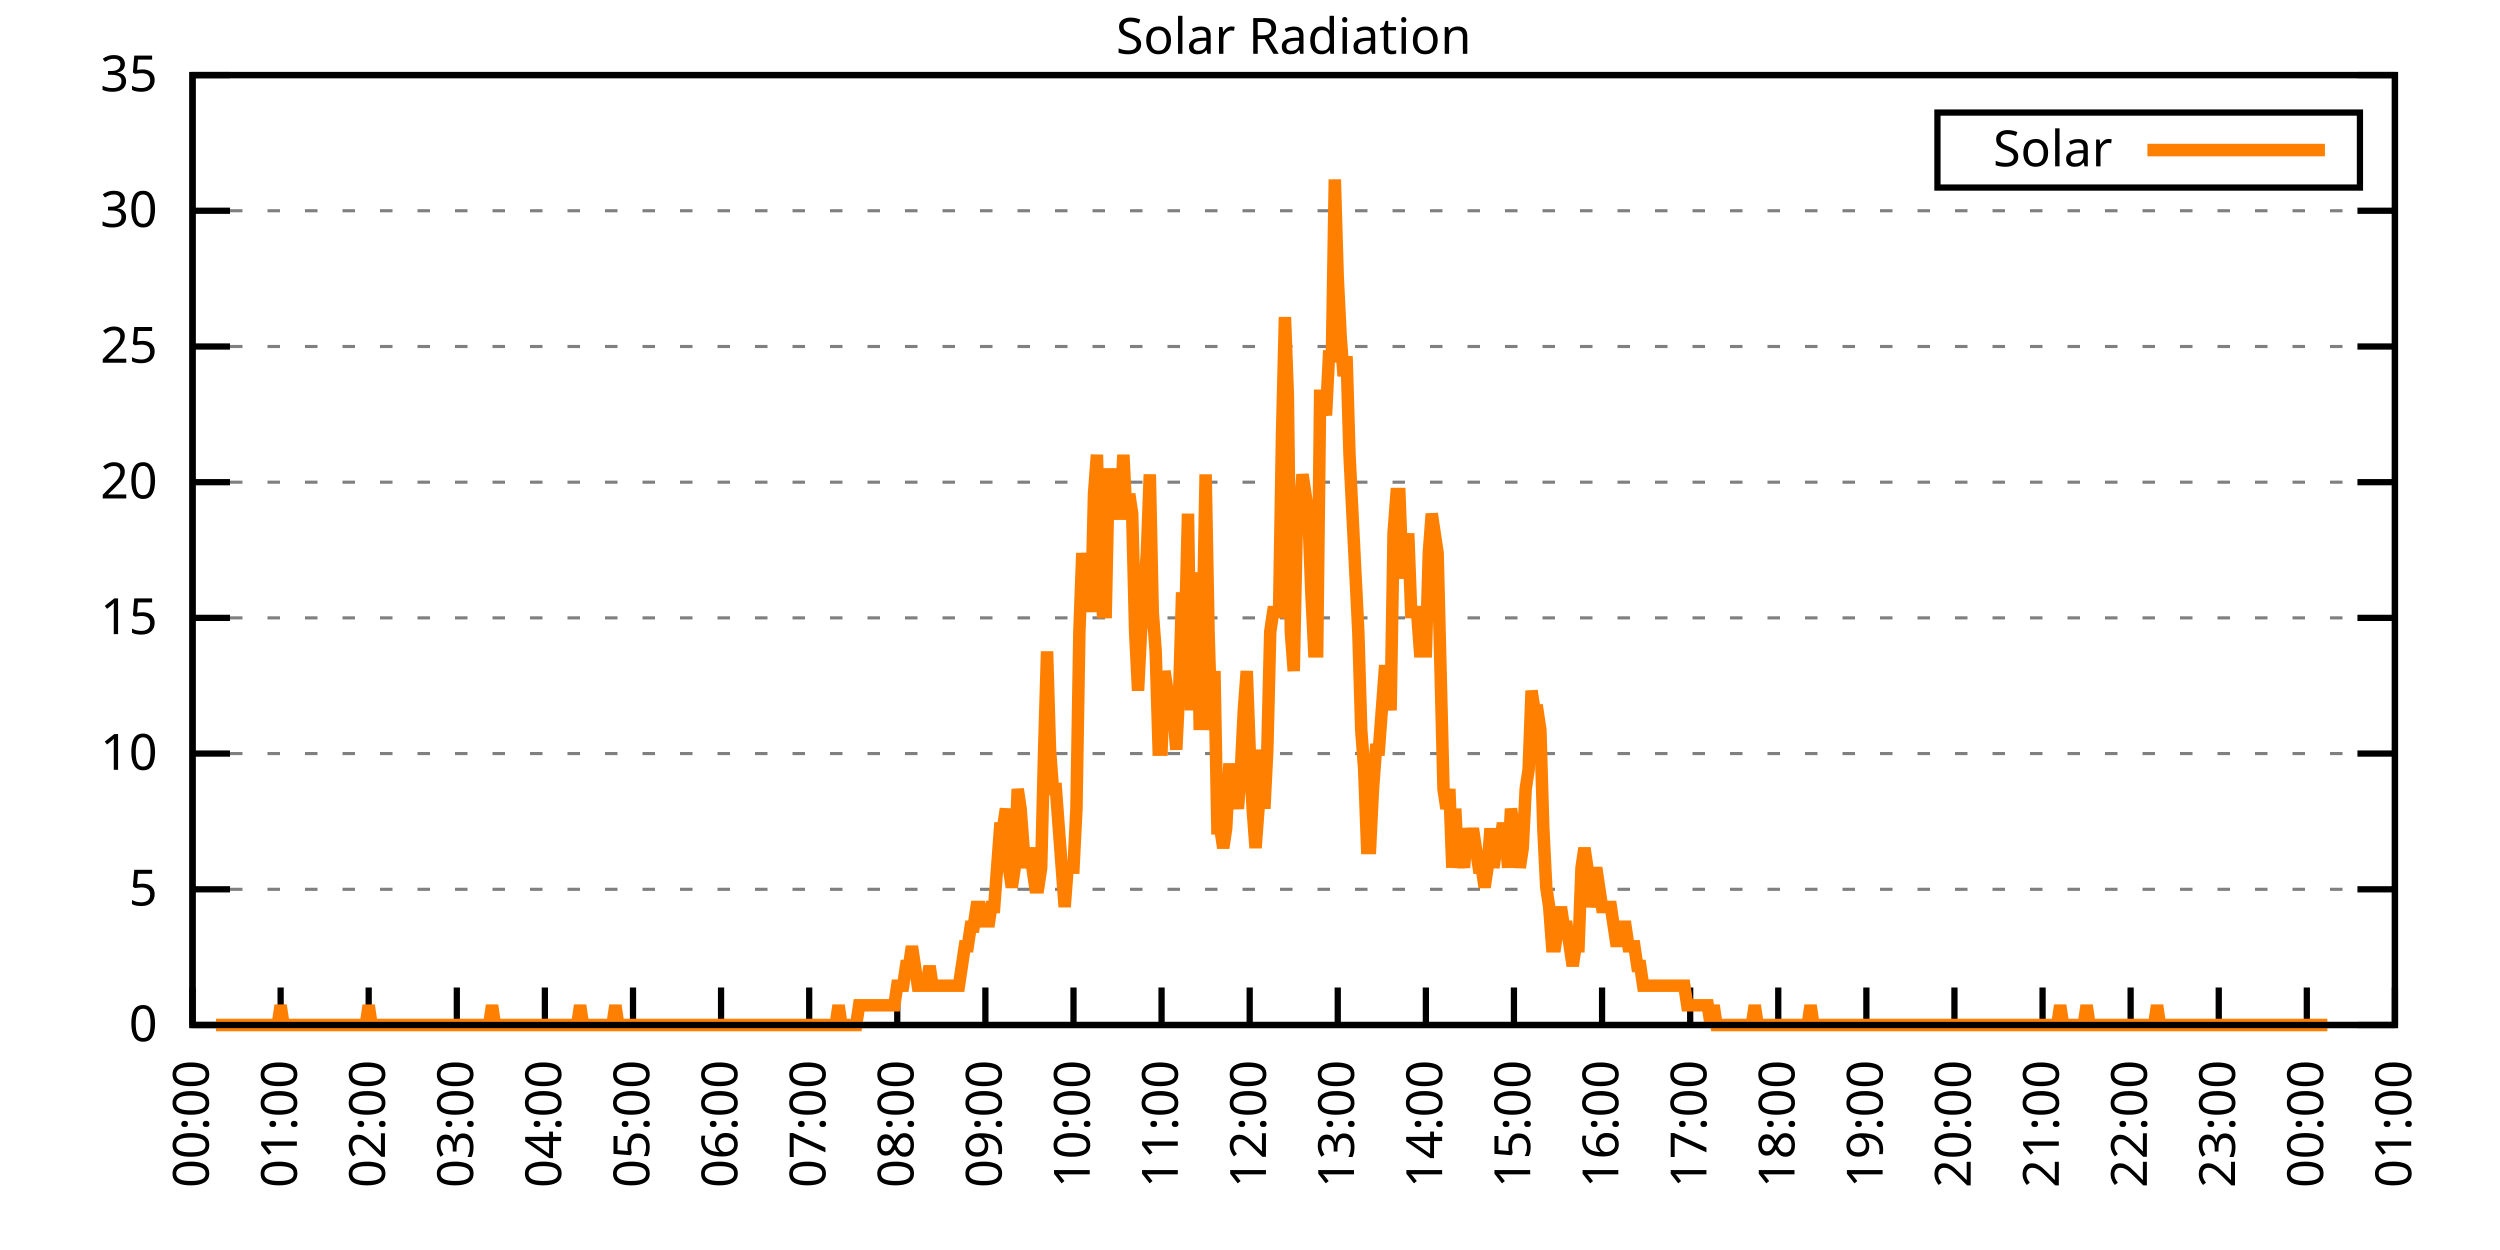
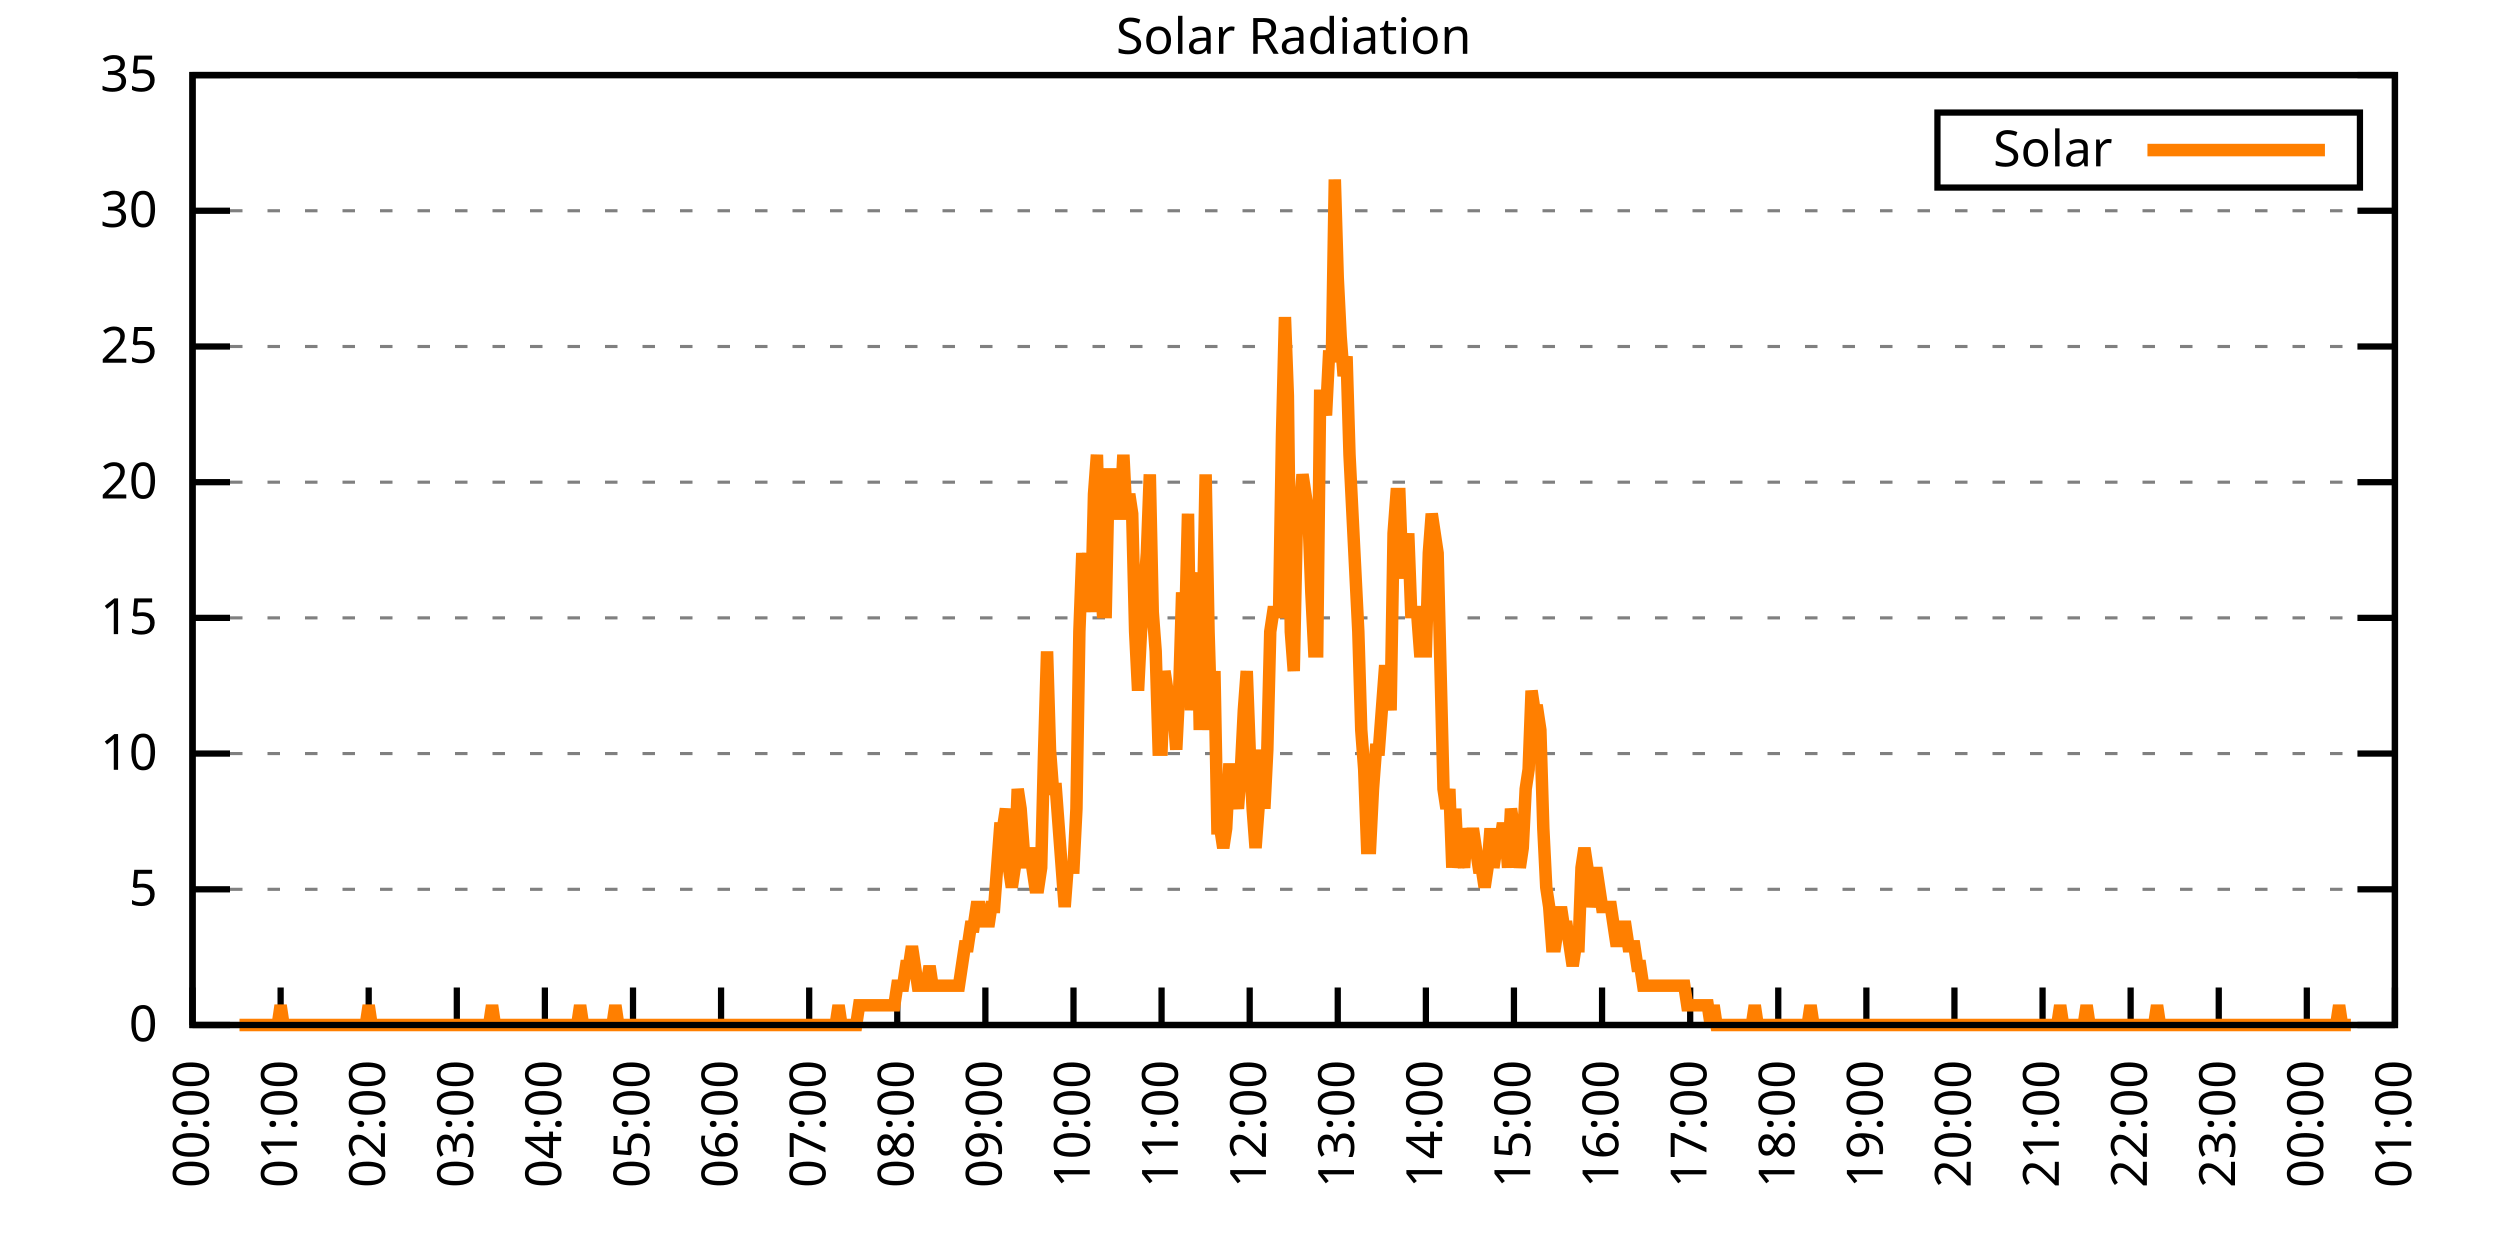
<svg xmlns="http://www.w3.org/2000/svg" xmlns:xlink="http://www.w3.org/1999/xlink" width="400" height="200" viewBox="0 0 400 200">
  <g id="gnuplot_canvas">
    <rect x="0" y="0" width="400" height="200" fill="none" />
    <defs>
      <circle id="gpDot" r="0.5" stroke-width="0.5" stroke="currentColor" />
      <path id="gpPt0" stroke-width="0.333" stroke="currentColor" d="M-1,0 h2 M0,-1 v2" />
      <path id="gpPt1" stroke-width="0.333" stroke="currentColor" d="M-1,-1 L1,1 M1,-1 L-1,1" />
      <path id="gpPt2" stroke-width="0.333" stroke="currentColor" d="M-1,0 L1,0 M0,-1 L0,1 M-1,-1 L1,1 M-1,1 L1,-1" />
      <rect id="gpPt3" stroke-width="0.333" stroke="currentColor" x="-1" y="-1" width="2" height="2" />
      <rect id="gpPt4" stroke-width="0.333" stroke="currentColor" fill="currentColor" x="-1" y="-1" width="2" height="2" />
      <circle id="gpPt5" stroke-width="0.333" stroke="currentColor" cx="0" cy="0" r="1" />
      <use xlink:href="#gpPt5" id="gpPt6" fill="currentColor" stroke="none" />
      <path id="gpPt7" stroke-width="0.333" stroke="currentColor" d="M0,-1.33 L-1.33,0.67 L1.33,0.67 z" />
      <use xlink:href="#gpPt7" id="gpPt8" fill="currentColor" stroke="none" />
      <use xlink:href="#gpPt7" id="gpPt9" stroke="currentColor" transform="rotate(180)" />
      <use xlink:href="#gpPt9" id="gpPt10" fill="currentColor" stroke="none" />
      <use xlink:href="#gpPt3" id="gpPt11" stroke="currentColor" transform="rotate(45)" />
      <use xlink:href="#gpPt11" id="gpPt12" fill="currentColor" stroke="none" />
      <path id="gpPt13" stroke-width="0.333" stroke="currentColor" d="M0,1.330 L1.265,0.411 L0.782,-1.067 L-0.782,-1.076 L-1.265,0.411 z" />
      <use xlink:href="#gpPt13" id="gpPt14" fill="currentColor" stroke="none" />
      <filter id="textbox" filterUnits="objectBoundingBox" x="0" y="0" height="1" width="1">
        <feFlood flood-color="white" flood-opacity="1" result="bgnd" />
        <feComposite in="SourceGraphic" in2="bgnd" operator="atop" />
      </filter>
      <filter id="greybox" filterUnits="objectBoundingBox" x="0" y="0" height="1" width="1">
        <feFlood flood-color="lightgrey" flood-opacity="1" result="grey" />
        <feComposite in="SourceGraphic" in2="grey" operator="atop" />
      </filter>
    </defs>
    <g fill="none" color="white" stroke="currentColor" stroke-width="1.00" stroke-linecap="butt" stroke-linejoin="miter">
</g>
    <g fill="none" color="black" stroke="currentColor" stroke-width="1.00" stroke-linecap="butt" stroke-linejoin="miter">
      <g stroke="none" shape-rendering="crispEdges">
        <polygon fill="rgb(255, 255, 255)" points="30.80,164.00 383.18,164.00 383.18,12.02 30.80,12.02 " />
      </g>
    </g>
    <g fill="none" color="black" stroke="currentColor" stroke-width="1.00" stroke-linecap="butt" stroke-linejoin="miter">
</g>
    <g fill="none" color="black" stroke="black" stroke-width="0.50" stroke-linecap="butt" stroke-linejoin="miter">
</g>
    <g fill="none" color="gray" stroke="currentColor" stroke-width="0.50" stroke-linecap="butt" stroke-linejoin="miter">
      <path stroke="gray" stroke-dasharray="2,4" class="gridline" d="M30.80,164.00 L383.19,164.00  " />
    </g>
    <g fill="none" color="gray" stroke="gray" stroke-width="1.00" stroke-linecap="butt" stroke-linejoin="miter">
</g>
    <g fill="none" color="black" stroke="currentColor" stroke-width="1.00" stroke-linecap="butt" stroke-linejoin="miter">
      <path stroke="black" d="M30.80,164.00 L36.80,164.00 M383.19,164.00 L377.19,164.00  " />
      <g transform="translate(25.20,166.60)" stroke="none" fill="black" font-family="Sans" font-size="8.00" text-anchor="end">
        <text>
          <tspan font-family="Sans"> 0</tspan>
        </text>
      </g>
    </g>
    <g fill="none" color="black" stroke="currentColor" stroke-width="1.00" stroke-linecap="butt" stroke-linejoin="miter">
</g>
    <g fill="none" color="black" stroke="black" stroke-width="0.50" stroke-linecap="butt" stroke-linejoin="miter">
</g>
    <g fill="none" color="gray" stroke="currentColor" stroke-width="0.50" stroke-linecap="butt" stroke-linejoin="miter">
      <path stroke="gray" stroke-dasharray="2,4" class="gridline" d="M30.80,142.29 L383.19,142.29  " />
    </g>
    <g fill="none" color="gray" stroke="gray" stroke-width="1.00" stroke-linecap="butt" stroke-linejoin="miter">
</g>
    <g fill="none" color="black" stroke="currentColor" stroke-width="1.00" stroke-linecap="butt" stroke-linejoin="miter">
      <path stroke="black" d="M30.80,142.29 L36.80,142.29 M383.19,142.29 L377.19,142.29  " />
      <g transform="translate(25.20,144.89)" stroke="none" fill="black" font-family="Sans" font-size="8.00" text-anchor="end">
        <text>
          <tspan font-family="Sans"> 5</tspan>
        </text>
      </g>
    </g>
    <g fill="none" color="black" stroke="currentColor" stroke-width="1.00" stroke-linecap="butt" stroke-linejoin="miter">
</g>
    <g fill="none" color="black" stroke="black" stroke-width="0.50" stroke-linecap="butt" stroke-linejoin="miter">
</g>
    <g fill="none" color="gray" stroke="currentColor" stroke-width="0.50" stroke-linecap="butt" stroke-linejoin="miter">
      <path stroke="gray" stroke-dasharray="2,4" class="gridline" d="M30.80,120.57 L383.19,120.57  " />
    </g>
    <g fill="none" color="gray" stroke="gray" stroke-width="1.00" stroke-linecap="butt" stroke-linejoin="miter">
</g>
    <g fill="none" color="black" stroke="currentColor" stroke-width="1.00" stroke-linecap="butt" stroke-linejoin="miter">
      <path stroke="black" d="M30.80,120.57 L36.80,120.57 M383.19,120.57 L377.19,120.57  " />
      <g transform="translate(25.20,123.17)" stroke="none" fill="black" font-family="Sans" font-size="8.00" text-anchor="end">
        <text>
          <tspan font-family="Sans"> 10</tspan>
        </text>
      </g>
    </g>
    <g fill="none" color="black" stroke="currentColor" stroke-width="1.00" stroke-linecap="butt" stroke-linejoin="miter">
</g>
    <g fill="none" color="black" stroke="black" stroke-width="0.50" stroke-linecap="butt" stroke-linejoin="miter">
</g>
    <g fill="none" color="gray" stroke="currentColor" stroke-width="0.50" stroke-linecap="butt" stroke-linejoin="miter">
      <path stroke="gray" stroke-dasharray="2,4" class="gridline" d="M30.80,98.86 L383.19,98.86  " />
    </g>
    <g fill="none" color="gray" stroke="gray" stroke-width="1.00" stroke-linecap="butt" stroke-linejoin="miter">
</g>
    <g fill="none" color="black" stroke="currentColor" stroke-width="1.00" stroke-linecap="butt" stroke-linejoin="miter">
      <path stroke="black" d="M30.80,98.86 L36.80,98.86 M383.19,98.86 L377.19,98.86  " />
      <g transform="translate(25.20,101.46)" stroke="none" fill="black" font-family="Sans" font-size="8.00" text-anchor="end">
        <text>
          <tspan font-family="Sans"> 15</tspan>
        </text>
      </g>
    </g>
    <g fill="none" color="black" stroke="currentColor" stroke-width="1.00" stroke-linecap="butt" stroke-linejoin="miter">
</g>
    <g fill="none" color="black" stroke="black" stroke-width="0.50" stroke-linecap="butt" stroke-linejoin="miter">
</g>
    <g fill="none" color="gray" stroke="currentColor" stroke-width="0.50" stroke-linecap="butt" stroke-linejoin="miter">
      <path stroke="gray" stroke-dasharray="2,4" class="gridline" d="M30.80,77.15 L383.19,77.15  " />
    </g>
    <g fill="none" color="gray" stroke="gray" stroke-width="1.00" stroke-linecap="butt" stroke-linejoin="miter">
</g>
    <g fill="none" color="black" stroke="currentColor" stroke-width="1.00" stroke-linecap="butt" stroke-linejoin="miter">
      <path stroke="black" d="M30.80,77.15 L36.80,77.15 M383.19,77.15 L377.19,77.15  " />
      <g transform="translate(25.20,79.75)" stroke="none" fill="black" font-family="Sans" font-size="8.00" text-anchor="end">
        <text>
          <tspan font-family="Sans"> 20</tspan>
        </text>
      </g>
    </g>
    <g fill="none" color="black" stroke="currentColor" stroke-width="1.00" stroke-linecap="butt" stroke-linejoin="miter">
</g>
    <g fill="none" color="black" stroke="black" stroke-width="0.50" stroke-linecap="butt" stroke-linejoin="miter">
</g>
    <g fill="none" color="gray" stroke="currentColor" stroke-width="0.50" stroke-linecap="butt" stroke-linejoin="miter">
      <path stroke="gray" stroke-dasharray="2,4" class="gridline" d="M30.80,55.44 L383.19,55.44  " />
    </g>
    <g fill="none" color="gray" stroke="gray" stroke-width="1.00" stroke-linecap="butt" stroke-linejoin="miter">
</g>
    <g fill="none" color="black" stroke="currentColor" stroke-width="1.00" stroke-linecap="butt" stroke-linejoin="miter">
      <path stroke="black" d="M30.80,55.44 L36.80,55.44 M383.19,55.44 L377.19,55.44  " />
      <g transform="translate(25.20,58.04)" stroke="none" fill="black" font-family="Sans" font-size="8.00" text-anchor="end">
        <text>
          <tspan font-family="Sans"> 25</tspan>
        </text>
      </g>
    </g>
    <g fill="none" color="black" stroke="currentColor" stroke-width="1.00" stroke-linecap="butt" stroke-linejoin="miter">
</g>
    <g fill="none" color="black" stroke="black" stroke-width="0.50" stroke-linecap="butt" stroke-linejoin="miter">
</g>
    <g fill="none" color="gray" stroke="currentColor" stroke-width="0.50" stroke-linecap="butt" stroke-linejoin="miter">
      <path stroke="gray" stroke-dasharray="2,4" class="gridline" d="M30.80,33.72 L383.19,33.72  " />
    </g>
    <g fill="none" color="gray" stroke="gray" stroke-width="1.00" stroke-linecap="butt" stroke-linejoin="miter">
</g>
    <g fill="none" color="black" stroke="currentColor" stroke-width="1.00" stroke-linecap="butt" stroke-linejoin="miter">
      <path stroke="black" d="M30.80,33.72 L36.80,33.72 M383.19,33.72 L377.19,33.72  " />
      <g transform="translate(25.20,36.32)" stroke="none" fill="black" font-family="Sans" font-size="8.00" text-anchor="end">
        <text>
          <tspan font-family="Sans"> 30</tspan>
        </text>
      </g>
    </g>
    <g fill="none" color="black" stroke="currentColor" stroke-width="1.00" stroke-linecap="butt" stroke-linejoin="miter">
</g>
    <g fill="none" color="black" stroke="black" stroke-width="0.50" stroke-linecap="butt" stroke-linejoin="miter">
</g>
    <g fill="none" color="gray" stroke="currentColor" stroke-width="0.50" stroke-linecap="butt" stroke-linejoin="miter">
      <path stroke="gray" stroke-dasharray="2,4" class="gridline" d="M30.80,12.01 L383.19,12.01  " />
    </g>
    <g fill="none" color="gray" stroke="gray" stroke-width="1.00" stroke-linecap="butt" stroke-linejoin="miter">
</g>
    <g fill="none" color="black" stroke="currentColor" stroke-width="1.00" stroke-linecap="butt" stroke-linejoin="miter">
      <path stroke="black" d="M30.80,12.01 L36.80,12.01 M383.19,12.01 L377.19,12.01  " />
      <g transform="translate(25.20,14.61)" stroke="none" fill="black" font-family="Sans" font-size="8.00" text-anchor="end">
        <text>
          <tspan font-family="Sans"> 35</tspan>
        </text>
      </g>
    </g>
    <g fill="none" color="black" stroke="currentColor" stroke-width="1.00" stroke-linecap="butt" stroke-linejoin="miter">
      <path stroke="black" d="M30.80,164.00 L30.80,158.00  " />
      <g transform="translate(33.40,169.60) rotate(270.00)" stroke="none" fill="black" font-family="Sans" font-size="8.00" text-anchor="end">
        <text>
          <tspan font-family="Sans">00:00</tspan>
        </text>
      </g>
    </g>
    <g fill="none" color="black" stroke="currentColor" stroke-width="1.00" stroke-linecap="butt" stroke-linejoin="miter">
      <path stroke="black" d="M44.90,164.00 L44.90,158.00  " />
      <g transform="translate(47.50,169.60) rotate(270.00)" stroke="none" fill="black" font-family="Sans" font-size="8.00" text-anchor="end">
        <text>
          <tspan font-family="Sans">01:00</tspan>
        </text>
      </g>
    </g>
    <g fill="none" color="black" stroke="currentColor" stroke-width="1.00" stroke-linecap="butt" stroke-linejoin="miter">
      <path stroke="black" d="M58.99,164.00 L58.99,158.00  " />
      <g transform="translate(61.59,169.60) rotate(270.00)" stroke="none" fill="black" font-family="Sans" font-size="8.00" text-anchor="end">
        <text>
          <tspan font-family="Sans">02:00</tspan>
        </text>
      </g>
    </g>
    <g fill="none" color="black" stroke="currentColor" stroke-width="1.00" stroke-linecap="butt" stroke-linejoin="miter">
      <path stroke="black" d="M73.09,164.00 L73.09,158.00  " />
      <g transform="translate(75.69,169.60) rotate(270.00)" stroke="none" fill="black" font-family="Sans" font-size="8.00" text-anchor="end">
        <text>
          <tspan font-family="Sans">03:00</tspan>
        </text>
      </g>
    </g>
    <g fill="none" color="black" stroke="currentColor" stroke-width="1.00" stroke-linecap="butt" stroke-linejoin="miter">
      <path stroke="black" d="M87.18,164.00 L87.18,158.00  " />
      <g transform="translate(89.78,169.60) rotate(270.00)" stroke="none" fill="black" font-family="Sans" font-size="8.00" text-anchor="end">
        <text>
          <tspan font-family="Sans">04:00</tspan>
        </text>
      </g>
    </g>
    <g fill="none" color="black" stroke="currentColor" stroke-width="1.00" stroke-linecap="butt" stroke-linejoin="miter">
      <path stroke="black" d="M101.28,164.00 L101.28,158.00  " />
      <g transform="translate(103.88,169.60) rotate(270.00)" stroke="none" fill="black" font-family="Sans" font-size="8.00" text-anchor="end">
        <text>
          <tspan font-family="Sans">05:00</tspan>
        </text>
      </g>
    </g>
    <g fill="none" color="black" stroke="currentColor" stroke-width="1.00" stroke-linecap="butt" stroke-linejoin="miter">
      <path stroke="black" d="M115.37,164.00 L115.37,158.00  " />
      <g transform="translate(117.97,169.60) rotate(270.00)" stroke="none" fill="black" font-family="Sans" font-size="8.00" text-anchor="end">
        <text>
          <tspan font-family="Sans">06:00</tspan>
        </text>
      </g>
    </g>
    <g fill="none" color="black" stroke="currentColor" stroke-width="1.00" stroke-linecap="butt" stroke-linejoin="miter">
      <path stroke="black" d="M129.47,164.00 L129.47,158.00  " />
      <g transform="translate(132.07,169.60) rotate(270.00)" stroke="none" fill="black" font-family="Sans" font-size="8.00" text-anchor="end">
        <text>
          <tspan font-family="Sans">07:00</tspan>
        </text>
      </g>
    </g>
    <g fill="none" color="black" stroke="currentColor" stroke-width="1.00" stroke-linecap="butt" stroke-linejoin="miter">
      <path stroke="black" d="M143.56,164.00 L143.56,158.00  " />
      <g transform="translate(146.16,169.60) rotate(270.00)" stroke="none" fill="black" font-family="Sans" font-size="8.00" text-anchor="end">
        <text>
          <tspan font-family="Sans">08:00</tspan>
        </text>
      </g>
    </g>
    <g fill="none" color="black" stroke="currentColor" stroke-width="1.00" stroke-linecap="butt" stroke-linejoin="miter">
      <path stroke="black" d="M157.66,164.00 L157.66,158.00  " />
      <g transform="translate(160.26,169.60) rotate(270.00)" stroke="none" fill="black" font-family="Sans" font-size="8.00" text-anchor="end">
        <text>
          <tspan font-family="Sans">09:00</tspan>
        </text>
      </g>
    </g>
    <g fill="none" color="black" stroke="currentColor" stroke-width="1.00" stroke-linecap="butt" stroke-linejoin="miter">
      <path stroke="black" d="M171.76,164.00 L171.76,158.00  " />
      <g transform="translate(174.36,169.60) rotate(270.00)" stroke="none" fill="black" font-family="Sans" font-size="8.00" text-anchor="end">
        <text>
          <tspan font-family="Sans">10:00</tspan>
        </text>
      </g>
    </g>
    <g fill="none" color="black" stroke="currentColor" stroke-width="1.00" stroke-linecap="butt" stroke-linejoin="miter">
      <path stroke="black" d="M185.85,164.00 L185.85,158.00  " />
      <g transform="translate(188.45,169.60) rotate(270.00)" stroke="none" fill="black" font-family="Sans" font-size="8.00" text-anchor="end">
        <text>
          <tspan font-family="Sans">11:00</tspan>
        </text>
      </g>
    </g>
    <g fill="none" color="black" stroke="currentColor" stroke-width="1.00" stroke-linecap="butt" stroke-linejoin="miter">
      <path stroke="black" d="M199.95,164.00 L199.95,158.00  " />
      <g transform="translate(202.55,169.60) rotate(270.00)" stroke="none" fill="black" font-family="Sans" font-size="8.00" text-anchor="end">
        <text>
          <tspan font-family="Sans">12:00</tspan>
        </text>
      </g>
    </g>
    <g fill="none" color="black" stroke="currentColor" stroke-width="1.00" stroke-linecap="butt" stroke-linejoin="miter">
      <path stroke="black" d="M214.04,164.00 L214.04,158.00  " />
      <g transform="translate(216.64,169.60) rotate(270.00)" stroke="none" fill="black" font-family="Sans" font-size="8.00" text-anchor="end">
        <text>
          <tspan font-family="Sans">13:00</tspan>
        </text>
      </g>
    </g>
    <g fill="none" color="black" stroke="currentColor" stroke-width="1.00" stroke-linecap="butt" stroke-linejoin="miter">
      <path stroke="black" d="M228.14,164.00 L228.14,158.00  " />
      <g transform="translate(230.74,169.60) rotate(270.00)" stroke="none" fill="black" font-family="Sans" font-size="8.00" text-anchor="end">
        <text>
          <tspan font-family="Sans">14:00</tspan>
        </text>
      </g>
    </g>
    <g fill="none" color="black" stroke="currentColor" stroke-width="1.00" stroke-linecap="butt" stroke-linejoin="miter">
      <path stroke="black" d="M242.23,164.00 L242.23,158.00  " />
      <g transform="translate(244.83,169.60) rotate(270.00)" stroke="none" fill="black" font-family="Sans" font-size="8.00" text-anchor="end">
        <text>
          <tspan font-family="Sans">15:00</tspan>
        </text>
      </g>
    </g>
    <g fill="none" color="black" stroke="currentColor" stroke-width="1.00" stroke-linecap="butt" stroke-linejoin="miter">
      <path stroke="black" d="M256.33,164.00 L256.33,158.00  " />
      <g transform="translate(258.93,169.60) rotate(270.00)" stroke="none" fill="black" font-family="Sans" font-size="8.00" text-anchor="end">
        <text>
          <tspan font-family="Sans">16:00</tspan>
        </text>
      </g>
    </g>
    <g fill="none" color="black" stroke="currentColor" stroke-width="1.00" stroke-linecap="butt" stroke-linejoin="miter">
      <path stroke="black" d="M270.43,164.00 L270.43,158.00  " />
      <g transform="translate(273.03,169.60) rotate(270.00)" stroke="none" fill="black" font-family="Sans" font-size="8.00" text-anchor="end">
        <text>
          <tspan font-family="Sans">17:00</tspan>
        </text>
      </g>
    </g>
    <g fill="none" color="black" stroke="currentColor" stroke-width="1.00" stroke-linecap="butt" stroke-linejoin="miter">
      <path stroke="black" d="M284.52,164.00 L284.52,158.00  " />
      <g transform="translate(287.12,169.60) rotate(270.00)" stroke="none" fill="black" font-family="Sans" font-size="8.00" text-anchor="end">
        <text>
          <tspan font-family="Sans">18:00</tspan>
        </text>
      </g>
    </g>
    <g fill="none" color="black" stroke="currentColor" stroke-width="1.00" stroke-linecap="butt" stroke-linejoin="miter">
      <path stroke="black" d="M298.62,164.00 L298.62,158.00  " />
      <g transform="translate(301.22,169.60) rotate(270.00)" stroke="none" fill="black" font-family="Sans" font-size="8.00" text-anchor="end">
        <text>
          <tspan font-family="Sans">19:00</tspan>
        </text>
      </g>
    </g>
    <g fill="none" color="black" stroke="currentColor" stroke-width="1.00" stroke-linecap="butt" stroke-linejoin="miter">
      <path stroke="black" d="M312.71,164.00 L312.71,158.00  " />
      <g transform="translate(315.31,169.60) rotate(270.00)" stroke="none" fill="black" font-family="Sans" font-size="8.00" text-anchor="end">
        <text>
          <tspan font-family="Sans">20:00</tspan>
        </text>
      </g>
    </g>
    <g fill="none" color="black" stroke="currentColor" stroke-width="1.00" stroke-linecap="butt" stroke-linejoin="miter">
      <path stroke="black" d="M326.81,164.00 L326.81,158.00  " />
      <g transform="translate(329.41,169.60) rotate(270.00)" stroke="none" fill="black" font-family="Sans" font-size="8.00" text-anchor="end">
        <text>
          <tspan font-family="Sans">21:00</tspan>
        </text>
      </g>
    </g>
    <g fill="none" color="black" stroke="currentColor" stroke-width="1.00" stroke-linecap="butt" stroke-linejoin="miter">
      <path stroke="black" d="M340.90,164.00 L340.90,158.00  " />
      <g transform="translate(343.50,169.60) rotate(270.00)" stroke="none" fill="black" font-family="Sans" font-size="8.00" text-anchor="end">
        <text>
          <tspan font-family="Sans">22:00</tspan>
        </text>
      </g>
    </g>
    <g fill="none" color="black" stroke="currentColor" stroke-width="1.00" stroke-linecap="butt" stroke-linejoin="miter">
      <path stroke="black" d="M355.00,164.00 L355.00,158.00  " />
      <g transform="translate(357.60,169.60) rotate(270.00)" stroke="none" fill="black" font-family="Sans" font-size="8.00" text-anchor="end">
        <text>
          <tspan font-family="Sans">23:00</tspan>
        </text>
      </g>
    </g>
    <g fill="none" color="black" stroke="currentColor" stroke-width="1.00" stroke-linecap="butt" stroke-linejoin="miter">
      <path stroke="black" d="M369.09,164.00 L369.09,158.00  " />
      <g transform="translate(371.69,169.60) rotate(270.00)" stroke="none" fill="black" font-family="Sans" font-size="8.00" text-anchor="end">
        <text>
          <tspan font-family="Sans">00:00</tspan>
        </text>
      </g>
    </g>
    <g fill="none" color="black" stroke="currentColor" stroke-width="1.00" stroke-linecap="butt" stroke-linejoin="miter">
      <path stroke="black" d="M383.19,164.00 L383.19,158.00  " />
      <g transform="translate(385.79,169.60) rotate(270.00)" stroke="none" fill="black" font-family="Sans" font-size="8.00" text-anchor="end">
        <text>
          <tspan font-family="Sans">01:00</tspan>
        </text>
      </g>
    </g>
    <g fill="none" color="black" stroke="currentColor" stroke-width="1.00" stroke-linecap="butt" stroke-linejoin="miter">
</g>
    <g fill="none" color="black" stroke="currentColor" stroke-width="1.00" stroke-linecap="butt" stroke-linejoin="miter">
      <path stroke="black" d="M30.80,12.01 L30.80,164.00 L383.19,164.00 L383.19,12.01 L30.80,12.01 Z  " />
    </g>
    <g fill="none" color="black" stroke="currentColor" stroke-width="1.00" stroke-linecap="butt" stroke-linejoin="miter">
</g>
    <g fill="none" color="black" stroke="currentColor" stroke-width="1.00" stroke-linecap="butt" stroke-linejoin="miter">
      <path stroke="black" d="M309.99,30.01 L309.99,18.01 L377.59,18.01 L377.59,30.01 L309.99,30.01 Z  " />
    </g>
    <g id="Solar_Radiation_plot_1">
      <g fill="none" color="white" stroke="black" stroke-width="2.00" stroke-linecap="butt" stroke-linejoin="miter">
</g>
      <g fill="none" color="black" stroke="currentColor" stroke-width="2.00" stroke-linecap="butt" stroke-linejoin="miter">
        <g transform="translate(337.99,26.61)" stroke="none" fill="black" font-family="Sans" font-size="8.00" text-anchor="end">
          <text>
            <tspan font-family="Sans">Solar</tspan>
          </text>
        </g>
      </g>
      <g fill="none" color="black" stroke="currentColor" stroke-width="2.00" stroke-linecap="butt" stroke-linejoin="miter">
-         <path stroke="rgb(255, 127,   0)" d="M343.59,24.01 L371.99,24.01 M34.56,164.00 L35.03,164.00 L35.50,164.00 L35.97,164.00 L36.44,164.00 L36.91,164.00   L37.38,164.00 L37.85,164.00 L38.32,164.00 L38.79,164.00 L39.26,164.00 L39.73,164.00 L40.20,164.00 L40.67,164.00   L41.14,164.00 L41.61,164.00 L42.08,164.00 L42.55,164.00 L43.02,164.00 L43.49,164.00 L43.96,164.00 L44.43,164.00   L44.90,160.85 L45.37,164.00 L45.84,164.00 L46.31,164.00 L46.78,164.00 L47.24,164.00 L47.71,164.00 L48.18,164.00   L48.65,164.00 L49.12,164.00 L49.59,164.00 L50.06,164.00 L50.53,164.00 L51.00,164.00 L51.47,164.00 L51.94,164.00   L52.41,164.00 L52.88,164.00 L53.35,164.00 L53.82,164.00 L54.29,164.00 L54.76,164.00 L55.23,164.00 L55.70,164.00   L56.17,164.00 L56.64,164.00 L57.11,164.00 L57.58,164.00 L58.05,164.00 L58.52,164.00 L58.99,160.85 L59.46,164.00   L59.93,164.00 L60.40,164.00 L60.87,164.00 L61.34,164.00 L61.81,164.00 L62.28,164.00 L62.75,164.00 L63.22,164.00   L63.69,164.00 L64.16,164.00 L64.63,164.00 L65.10,164.00 L65.57,164.00 L66.04,164.00 L66.51,164.00 L66.98,164.00   L67.45,164.00 L67.92,164.00 L68.39,164.00 L68.86,164.00 L69.33,164.00 L69.80,164.00 L70.27,164.00 L70.74,164.00   L71.21,164.00 L71.68,164.00 L72.15,164.00 L72.62,164.00 L73.09,164.00 L73.56,164.00 L74.03,164.00 L74.50,164.00   L74.97,164.00 L75.44,164.00 L75.91,164.00 L76.38,164.00 L76.85,164.00 L77.32,164.00 L77.79,164.00 L78.26,164.00   L78.73,160.85 L79.19,164.00 L79.66,164.00 L80.13,164.00 L80.60,164.00 L81.07,164.00 L81.54,164.00 L82.01,164.00   L82.48,164.00 L82.95,164.00 L83.42,164.00 L83.89,164.00 L84.36,164.00 L84.83,164.00 L85.30,164.00 L85.77,164.00   L86.24,164.00 L86.71,164.00 L87.18,164.00 L87.65,164.00 L88.12,164.00 L88.59,164.00 L89.06,164.00 L89.53,164.00   L90.00,164.00 L90.47,164.00 L90.94,164.00 L91.41,164.00 L91.88,164.00 L92.35,164.00 L92.82,160.85 L93.29,164.00   L93.76,164.00 L94.23,164.00 L94.70,164.00 L95.17,164.00 L95.64,164.00 L96.11,164.00 L96.58,164.00 L97.05,164.00   L97.52,164.00 L97.99,164.00 L98.46,160.85 L98.93,164.00 L99.40,164.00 L99.87,164.00 L100.34,164.00 L100.81,164.00   L101.28,164.00 L101.75,164.00 L102.22,164.00 L102.69,164.00 L103.16,164.00 L103.63,164.00 L104.10,164.00 L104.57,164.00   L105.04,164.00 L105.51,164.00 L105.98,164.00 L106.45,164.00 L106.92,164.00 L107.39,164.00 L107.86,164.00 L108.33,164.00   L108.80,164.00 L109.27,164.00 L109.74,164.00 L110.21,164.00 L110.68,164.00 L111.14,164.00 L111.61,164.00 L112.08,164.00   L112.55,164.00 L113.02,164.00 L113.49,164.00 L113.96,164.00 L114.43,164.00 L114.90,164.00 L115.37,164.00 L115.84,164.00   L116.31,164.00 L116.78,164.00 L117.25,164.00 L117.72,164.00 L118.19,164.00 L118.66,164.00 L119.13,164.00 L119.60,164.00   L120.07,164.00 L120.54,164.00 L121.01,164.00 L121.48,164.00 L121.95,164.00 L122.42,164.00 L122.89,164.00 L123.36,164.00   L123.83,164.00 L124.30,164.00 L124.77,164.00 L125.24,164.00 L125.71,164.00 L126.18,164.00 L126.65,164.00 L127.12,164.00   L127.59,164.00 L128.06,164.00 L128.53,164.00 L129.00,164.00 L129.47,164.00 L129.94,164.00 L130.41,164.00 L130.88,164.00   L131.35,164.00 L131.82,164.00 L132.29,164.00 L132.76,164.00 L133.23,164.00 L133.70,164.00 L134.17,160.85 L134.64,164.00   L135.11,164.00 L135.58,164.00 L136.05,164.00 L136.52,164.00 L136.99,164.00 L137.46,160.85 L137.93,160.85 L138.40,160.85   L138.87,160.85 L139.34,160.85 L139.81,160.85 L140.28,160.85 L140.75,160.85 L141.22,160.85 L141.69,160.85 L142.16,160.85   L142.63,160.85 L143.09,160.85 L143.56,157.71 L144.03,157.71 L144.50,157.71 L144.97,154.56 L145.44,154.56 L145.91,151.41   L146.38,154.56 L146.85,157.71 L147.32,157.71 L147.79,157.71 L148.26,157.71 L148.73,154.56 L149.20,157.71 L149.67,157.71   L150.14,157.71 L150.61,157.71 L151.08,157.71 L151.55,157.71 L152.02,157.71 L152.49,157.71 L152.96,157.71 L153.43,157.71   L153.90,154.56 L154.37,151.41 L154.84,151.41 L155.31,148.27 L155.78,148.27 L156.25,145.12 L156.72,145.12 L157.19,148.27   L157.66,145.12 L158.13,148.27 L158.60,145.12 L159.07,145.12 L159.54,138.83 L160.01,132.54 L160.48,132.54 L160.95,129.39   L161.42,138.83 L161.89,141.98 L162.36,138.83 L162.83,126.24 L163.30,129.39 L163.77,135.68 L164.24,138.83 L164.71,135.68   L165.18,138.83 L165.65,141.98 L166.12,141.98 L166.59,138.83 L167.06,119.95 L167.53,104.22 L168.00,119.95 L168.47,126.24   L168.94,126.24 L169.41,132.54 L169.88,138.83 L170.35,145.12 L170.82,138.83 L171.29,138.83 L171.76,138.83 L172.23,129.39   L172.70,101.07 L173.17,88.49 L173.64,94.78 L174.11,88.49 L174.58,97.93 L175.04,79.05 L175.51,72.76 L175.98,91.63   L176.45,97.93 L176.92,97.93 L177.39,75.90 L177.86,75.90 L178.33,82.19 L178.80,82.19 L179.27,82.19 L179.74,72.76   L180.21,82.19 L180.68,79.05 L181.15,82.19 L181.62,101.07 L182.09,110.51 L182.56,101.07 L183.03,94.78 L183.50,88.49   L183.97,75.90 L184.44,97.93 L184.91,104.22 L185.38,119.95 L185.85,119.95 L186.32,107.37 L186.79,110.51 L187.26,113.66   L187.73,113.66 L188.20,119.95 L188.67,110.51 L189.14,94.78 L189.61,101.07 L190.08,82.19 L190.55,113.66 L191.02,94.78   L191.49,91.63 L191.96,116.80 L192.43,101.07 L192.90,75.90 L193.37,101.07 L193.84,116.80 L194.31,107.37 L194.78,132.54   L195.25,132.54 L195.72,135.68 L196.19,132.54 L196.66,123.10 L197.13,123.10 L197.60,126.24 L198.07,129.39 L198.54,123.10   L199.01,113.66 L199.48,107.37 L199.95,119.95 L200.42,129.39 L200.89,135.68 L201.36,129.39 L201.83,119.95 L202.30,129.39   L202.77,119.95 L203.24,101.07 L203.71,97.93 L204.18,97.93 L204.65,97.93 L205.12,69.61 L205.59,50.73 L206.06,63.32   L206.53,101.07 L207.00,107.37 L207.46,85.34 L207.93,82.19 L208.40,75.90 L208.87,79.05 L209.34,82.19 L209.81,94.78   L210.28,104.22 L210.75,104.22 L211.22,63.32 L211.69,63.32 L212.16,66.46 L212.63,57.02 L213.10,57.02 L213.57,28.71   L214.04,44.44 L214.51,53.88 L214.98,60.17 L215.45,57.02 L215.92,72.76 L216.39,82.19 L216.86,91.63 L217.33,101.07   L217.80,116.80 L218.27,123.10 L218.74,135.68 L219.21,135.68 L219.68,126.24 L220.15,119.95 L220.62,119.95 L221.09,113.66   L221.56,107.37 L222.03,107.37 L222.50,113.66 L222.97,85.34 L223.44,79.05 L223.91,79.05 L224.38,91.63 L224.85,91.63   L225.32,85.34 L225.79,97.93 L226.26,97.93 L226.73,97.93 L227.20,104.22 L227.67,104.22 L228.14,104.22 L228.61,88.49   L229.08,82.19 L229.55,85.34 L230.02,88.49 L230.49,107.37 L230.96,126.24 L231.43,129.39 L231.90,126.24 L232.37,138.83   L232.84,129.39 L233.31,138.83 L233.78,135.68 L234.25,138.83 L234.72,132.54 L235.19,135.68 L235.66,132.54 L236.13,135.68   L236.60,138.83 L237.07,138.83 L237.54,141.98 L238.01,138.83 L238.48,132.54 L238.95,138.83 L239.41,135.68 L239.88,135.68   L240.35,132.54 L240.82,132.54 L241.29,138.83 L241.76,129.39 L242.23,132.54 L242.70,132.54 L243.17,138.83 L243.64,135.68   L244.11,126.24 L244.58,123.10 L245.05,110.51 L245.52,113.66 L245.99,113.66 L246.46,116.80 L246.93,132.54 L247.40,141.98   L247.87,145.12 L248.34,151.41 L248.81,151.41 L249.28,148.27 L249.75,145.12 L250.22,148.27 L250.69,148.27 L251.16,151.41   L251.63,154.56 L252.10,151.41 L252.57,151.41 L253.04,138.83 L253.51,135.68 L253.98,138.83 L254.45,145.12 L254.92,141.98   L255.39,138.83 L255.86,141.98 L256.33,145.12 L256.80,145.12 L257.27,145.12 L257.74,145.12 L258.21,148.27 L258.68,151.41   L259.15,148.27 L259.62,148.27 L260.09,148.27 L260.56,151.41 L261.03,151.41 L261.50,151.41 L261.97,154.56 L262.44,154.56   L262.91,157.71 L263.38,157.71 L263.85,157.71 L264.32,157.71 L264.79,157.71 L265.26,157.71 L265.73,157.71 L266.20,157.71   L266.67,157.71 L267.14,157.71 L267.61,157.71 L268.08,157.71 L268.55,157.71 L269.02,157.71 L269.49,157.71 L269.96,160.85   L270.43,160.85 L270.90,160.85 L271.36,160.85 L271.83,160.85 L272.30,160.85 L272.77,160.85 L273.24,160.85 L273.71,164.00   L274.18,160.85 L274.65,164.00 L275.12,164.00 L275.59,164.00 L276.06,164.00 L276.53,164.00 L277.00,164.00 L277.47,164.00   L277.94,164.00 L278.41,164.00 L278.88,164.00 L279.35,164.00 L279.82,164.00 L280.29,164.00 L280.76,160.85 L281.23,164.00   L281.70,164.00 L282.17,164.00 L282.64,164.00 L283.11,164.00 L283.58,164.00 L284.05,164.00 L284.52,164.00 L284.99,164.00   L285.46,164.00 L285.93,164.00 L286.40,164.00 L286.87,164.00 L287.34,164.00 L287.81,164.00 L288.28,164.00 L288.75,164.00   L289.22,164.00 L289.69,160.85 L290.16,164.00 L290.63,164.00 L291.10,164.00 L291.57,164.00 L292.04,164.00 L292.51,164.00   L292.98,164.00 L293.45,164.00 L293.92,164.00 L294.39,164.00 L294.86,164.00 L295.33,164.00 L295.80,164.00 L296.27,164.00   L296.74,164.00 L297.21,164.00 L297.68,164.00 L298.15,164.00 L298.62,164.00 L299.09,164.00 L299.56,164.00 L300.03,164.00   L300.50,164.00 L300.97,164.00 L301.44,164.00 L301.91,164.00 L302.38,164.00 L302.85,164.00 L303.31,164.00 L303.78,164.00   L304.25,164.00 L304.72,164.00 L305.19,164.00 L305.66,164.00 L306.13,164.00 L306.60,164.00 L307.07,164.00 L307.54,164.00   L308.01,164.00 L308.48,164.00 L308.95,164.00 L309.42,164.00 L309.89,164.00 L310.36,164.00 L310.83,164.00 L311.30,164.00   L311.77,164.00 L312.24,164.00 L312.71,164.00 L313.18,164.00 L313.65,164.00 L314.12,164.00 L314.59,164.00 L315.06,164.00   L315.53,164.00 L316.00,164.00 L316.47,164.00 L316.94,164.00 L317.41,164.00 L317.88,164.00 L318.35,164.00 L318.82,164.00   L319.29,164.00 L319.76,164.00 L320.23,164.00 L320.70,164.00 L321.17,164.00 L321.64,164.00 L322.11,164.00 L322.58,164.00   L323.05,164.00 L323.52,164.00 L323.99,164.00 L324.46,164.00 L324.93,164.00 L325.40,164.00 L325.87,164.00 L326.34,164.00   L326.81,164.00 L327.28,164.00 L327.75,164.00 L328.22,164.00 L328.69,164.00 L329.16,164.00 L329.63,160.85 L330.10,164.00   L330.57,164.00 L331.04,164.00 L331.51,164.00 L331.98,164.00 L332.45,164.00 L332.92,164.00 L333.39,164.00 L333.86,160.85   L334.33,164.00 L334.80,164.00 L335.26,164.00 L335.73,164.00 L336.20,164.00 L336.67,164.00 L337.14,164.00 L337.61,164.00   L338.08,164.00 L338.55,164.00 L339.02,164.00 L339.49,164.00 L339.96,164.00 L340.43,164.00 L340.90,164.00 L341.37,164.00   L341.84,164.00 L342.31,164.00 L342.78,164.00 L343.25,164.00 L343.72,164.00 L344.19,164.00 L344.66,164.00 L345.13,160.85   L345.60,164.00 L346.07,164.00 L346.54,164.00 L347.01,164.00 L347.48,164.00 L347.95,164.00 L348.42,164.00 L348.89,164.00   L349.36,164.00 L349.83,164.00 L350.30,164.00 L350.77,164.00 L351.24,164.00 L351.71,164.00 L352.18,164.00 L352.65,164.00   L353.12,164.00 L353.59,164.00 L354.06,164.00 L354.53,164.00 L355.00,164.00 L355.47,164.00 L355.94,164.00 L356.41,164.00   L356.88,164.00 L357.35,164.00 L357.82,164.00 L358.29,164.00 L358.76,164.00 L359.23,164.00 L359.70,164.00 L360.17,164.00   L360.64,164.00 L361.11,164.00 L361.58,164.00 L362.05,164.00 L362.52,164.00 L362.99,164.00 L363.46,164.00 L363.93,164.00   L364.40,164.00 L364.87,164.00 L365.34,164.00 L365.81,164.00 L366.28,164.00 L366.75,164.00 L367.21,164.00 L367.68,164.00   L368.15,164.00 L368.62,164.00 L369.09,164.00 L369.56,164.00 L370.03,164.00 L370.50,164.00 L370.97,164.00 L371.44,164.00   L371.91,164.00 L372.38,164.00  " />
+         <path stroke="rgb(255, 127,   0)" d="M343.59,24.01 L371.99,24.01 M38.32,164.00 L38.79,164.00 L39.26,164.00 L39.73,164.00 L40.20,164.00 L40.67,164.00   L41.14,164.00 L41.61,164.00 L42.08,164.00 L42.55,164.00 L43.02,164.00 L43.49,164.00 L43.96,164.00 L44.43,164.00   L44.90,160.85 L45.37,164.00 L45.84,164.00 L46.31,164.00 L46.78,164.00 L47.24,164.00 L47.71,164.00 L48.18,164.00   L48.65,164.00 L49.12,164.00 L49.59,164.00 L50.06,164.00 L50.53,164.00 L51.00,164.00 L51.47,164.00 L51.94,164.00   L52.41,164.00 L52.88,164.00 L53.35,164.00 L53.82,164.00 L54.29,164.00 L54.76,164.00 L55.23,164.00 L55.70,164.00   L56.17,164.00 L56.64,164.00 L57.11,164.00 L57.58,164.00 L58.05,164.00 L58.52,164.00 L58.99,160.85 L59.46,164.00   L59.93,164.00 L60.40,164.00 L60.87,164.00 L61.34,164.00 L61.81,164.00 L62.28,164.00 L62.75,164.00 L63.22,164.00   L63.69,164.00 L64.16,164.00 L64.63,164.00 L65.10,164.00 L65.57,164.00 L66.04,164.00 L66.51,164.00 L66.98,164.00   L67.45,164.00 L67.92,164.00 L68.39,164.00 L68.86,164.00 L69.33,164.00 L69.80,164.00 L70.27,164.00 L70.74,164.00   L71.21,164.00 L71.68,164.00 L72.15,164.00 L72.62,164.00 L73.09,164.00 L73.56,164.00 L74.03,164.00 L74.50,164.00   L74.97,164.00 L75.44,164.00 L75.91,164.00 L76.38,164.00 L76.85,164.00 L77.32,164.00 L77.79,164.00 L78.26,164.00   L78.73,160.85 L79.19,164.00 L79.66,164.00 L80.13,164.00 L80.60,164.00 L81.07,164.00 L81.54,164.00 L82.01,164.00   L82.48,164.00 L82.95,164.00 L83.42,164.00 L83.89,164.00 L84.36,164.00 L84.83,164.00 L85.30,164.00 L85.77,164.00   L86.24,164.00 L86.71,164.00 L87.18,164.00 L87.65,164.00 L88.12,164.00 L88.59,164.00 L89.06,164.00 L89.53,164.00   L90.00,164.00 L90.47,164.00 L90.94,164.00 L91.41,164.00 L91.88,164.00 L92.35,164.00 L92.82,160.85 L93.29,164.00   L93.76,164.00 L94.23,164.00 L94.70,164.00 L95.17,164.00 L95.64,164.00 L96.11,164.00 L96.58,164.00 L97.05,164.00   L97.52,164.00 L97.99,164.00 L98.46,160.85 L98.93,164.00 L99.40,164.00 L99.87,164.00 L100.34,164.00 L100.81,164.00   L101.28,164.00 L101.75,164.00 L102.22,164.00 L102.69,164.00 L103.16,164.00 L103.63,164.00 L104.10,164.00 L104.57,164.00   L105.04,164.00 L105.51,164.00 L105.98,164.00 L106.45,164.00 L106.92,164.00 L107.39,164.00 L107.86,164.00 L108.33,164.00   L108.80,164.00 L109.27,164.00 L109.74,164.00 L110.21,164.00 L110.68,164.00 L111.14,164.00 L111.61,164.00 L112.08,164.00   L112.55,164.00 L113.02,164.00 L113.49,164.00 L113.96,164.00 L114.43,164.00 L114.90,164.00 L115.37,164.00 L115.84,164.00   L116.31,164.00 L116.78,164.00 L117.25,164.00 L117.72,164.00 L118.19,164.00 L118.66,164.00 L119.13,164.00 L119.60,164.00   L120.07,164.00 L120.54,164.00 L121.01,164.00 L121.48,164.00 L121.95,164.00 L122.42,164.00 L122.89,164.00 L123.36,164.00   L123.83,164.00 L124.30,164.00 L124.77,164.00 L125.24,164.00 L125.71,164.00 L126.18,164.00 L126.65,164.00 L127.12,164.00   L127.59,164.00 L128.06,164.00 L128.53,164.00 L129.00,164.00 L129.47,164.00 L129.94,164.00 L130.41,164.00 L130.88,164.00   L131.35,164.00 L131.82,164.00 L132.29,164.00 L132.76,164.00 L133.23,164.00 L133.70,164.00 L134.17,160.85 L134.64,164.00   L135.11,164.00 L135.58,164.00 L136.05,164.00 L136.52,164.00 L136.99,164.00 L137.46,160.85 L137.93,160.85 L138.40,160.85   L138.87,160.85 L139.34,160.85 L139.81,160.85 L140.28,160.85 L140.75,160.85 L141.22,160.85 L141.69,160.85 L142.16,160.85   L142.63,160.85 L143.09,160.85 L143.56,157.71 L144.03,157.71 L144.50,157.71 L144.97,154.56 L145.44,154.56 L145.91,151.41   L146.38,154.56 L146.85,157.71 L147.32,157.71 L147.79,157.71 L148.26,157.71 L148.73,154.56 L149.20,157.71 L149.67,157.71   L150.14,157.71 L150.61,157.71 L151.08,157.71 L151.55,157.71 L152.02,157.71 L152.49,157.71 L152.96,157.71 L153.43,157.71   L153.90,154.56 L154.37,151.41 L154.84,151.41 L155.31,148.27 L155.78,148.27 L156.25,145.12 L156.72,145.12 L157.19,148.27   L157.66,145.12 L158.13,148.27 L158.60,145.12 L159.07,145.12 L159.54,138.83 L160.01,132.54 L160.48,132.54 L160.95,129.39   L161.42,138.83 L161.89,141.98 L162.36,138.83 L162.83,126.24 L163.30,129.39 L163.77,135.68 L164.24,138.83 L164.71,135.68   L165.18,138.83 L165.65,141.98 L166.12,141.98 L166.59,138.83 L167.06,119.95 L167.53,104.22 L168.00,119.95 L168.47,126.24   L168.94,126.24 L169.41,132.54 L169.88,138.83 L170.35,145.12 L170.82,138.83 L171.29,138.83 L171.76,138.83 L172.23,129.39   L172.70,101.07 L173.17,88.49 L173.64,94.78 L174.11,88.49 L174.58,97.93 L175.04,79.05 L175.51,72.76 L175.98,91.63   L176.45,97.93 L176.92,97.93 L177.39,75.90 L177.86,75.90 L178.33,82.19 L178.80,82.19 L179.27,82.19 L179.74,72.76   L180.21,82.19 L180.68,79.05 L181.15,82.19 L181.62,101.07 L182.09,110.51 L182.56,101.07 L183.03,94.78 L183.50,88.49   L183.97,75.90 L184.44,97.93 L184.91,104.22 L185.38,119.95 L185.85,119.95 L186.32,107.37 L186.79,110.51 L187.26,113.66   L187.73,113.66 L188.20,119.95 L188.67,110.51 L189.14,94.78 L189.61,101.07 L190.08,82.19 L190.55,113.66 L191.02,94.78   L191.49,91.63 L191.96,116.80 L192.43,101.07 L192.90,75.90 L193.37,101.07 L193.84,116.80 L194.31,107.37 L194.78,132.54   L195.25,132.54 L195.72,135.68 L196.19,132.54 L196.66,123.10 L197.13,123.10 L197.60,126.24 L198.07,129.39 L198.54,123.10   L199.01,113.66 L199.48,107.37 L199.95,119.95 L200.42,129.39 L200.89,135.68 L201.36,129.39 L201.83,119.95 L202.30,129.39   L202.77,119.95 L203.24,101.07 L203.71,97.93 L204.18,97.93 L204.65,97.93 L205.12,69.61 L205.59,50.73 L206.06,63.32   L206.53,101.07 L207.00,107.37 L207.46,85.34 L207.93,82.19 L208.40,75.90 L208.87,79.05 L209.34,82.19 L209.81,94.78   L210.28,104.22 L210.75,104.22 L211.22,63.32 L211.69,63.32 L212.16,66.46 L212.63,57.02 L213.10,57.02 L213.57,28.71   L214.04,44.44 L214.51,53.88 L214.98,60.17 L215.45,57.02 L215.92,72.76 L216.39,82.19 L216.86,91.63 L217.33,101.07   L217.80,116.80 L218.27,123.10 L218.74,135.68 L219.21,135.68 L219.68,126.24 L220.15,119.95 L220.62,119.95 L221.09,113.66   L221.56,107.37 L222.03,107.37 L222.50,113.66 L222.97,85.34 L223.44,79.05 L223.91,79.05 L224.38,91.63 L224.85,91.63   L225.32,85.34 L225.79,97.93 L226.26,97.93 L226.73,97.93 L227.20,104.22 L227.67,104.22 L228.14,104.22 L228.61,88.49   L229.08,82.19 L229.55,85.34 L230.02,88.49 L230.49,107.37 L230.96,126.24 L231.43,129.39 L231.90,126.24 L232.37,138.83   L232.84,129.39 L233.31,138.83 L233.78,135.68 L234.25,138.83 L234.72,132.54 L235.19,135.68 L235.66,132.54 L236.13,135.68   L236.60,138.83 L237.07,138.83 L237.54,141.98 L238.01,138.83 L238.48,132.54 L238.95,138.83 L239.41,135.68 L239.88,135.68   L240.35,132.54 L240.82,132.54 L241.29,138.83 L241.76,129.39 L242.23,132.54 L242.70,132.54 L243.17,138.83 L243.64,135.68   L244.11,126.24 L244.58,123.10 L245.05,110.51 L245.52,113.66 L245.99,113.66 L246.46,116.80 L246.93,132.54 L247.40,141.98   L247.87,145.12 L248.34,151.41 L248.81,151.41 L249.28,148.27 L249.75,145.12 L250.22,148.27 L250.69,148.27 L251.16,151.41   L251.63,154.56 L252.10,151.41 L252.57,151.41 L253.04,138.83 L253.51,135.68 L253.98,138.83 L254.45,145.12 L254.92,141.98   L255.39,138.83 L255.86,141.98 L256.33,145.12 L256.80,145.12 L257.27,145.12 L257.74,145.12 L258.21,148.27 L258.68,151.41   L259.15,148.27 L259.62,148.27 L260.09,148.27 L260.56,151.41 L261.03,151.41 L261.50,151.41 L261.97,154.56 L262.44,154.56   L262.91,157.71 L263.38,157.71 L263.85,157.71 L264.32,157.71 L264.79,157.71 L265.26,157.71 L265.73,157.71 L266.20,157.71   L266.67,157.71 L267.14,157.71 L267.61,157.71 L268.08,157.71 L268.55,157.71 L269.02,157.71 L269.49,157.71 L269.96,160.85   L270.43,160.85 L270.90,160.85 L271.36,160.85 L271.83,160.85 L272.30,160.85 L272.77,160.85 L273.24,160.85 L273.71,164.00   L274.18,160.85 L274.65,164.00 L275.12,164.00 L275.59,164.00 L276.06,164.00 L276.53,164.00 L277.00,164.00 L277.47,164.00   L277.94,164.00 L278.41,164.00 L278.88,164.00 L279.35,164.00 L279.82,164.00 L280.29,164.00 L280.76,160.85 L281.23,164.00   L281.70,164.00 L282.17,164.00 L282.64,164.00 L283.11,164.00 L283.58,164.00 L284.05,164.00 L284.52,164.00 L284.99,164.00   L285.46,164.00 L285.93,164.00 L286.40,164.00 L286.87,164.00 L287.34,164.00 L287.81,164.00 L288.28,164.00 L288.75,164.00   L289.22,164.00 L289.69,160.85 L290.16,164.00 L290.63,164.00 L291.10,164.00 L291.57,164.00 L292.04,164.00 L292.51,164.00   L292.98,164.00 L293.45,164.00 L293.92,164.00 L294.39,164.00 L294.86,164.00 L295.33,164.00 L295.80,164.00 L296.27,164.00   L296.74,164.00 L297.21,164.00 L297.68,164.00 L298.15,164.00 L298.62,164.00 L299.09,164.00 L299.56,164.00 L300.03,164.00   L300.50,164.00 L300.97,164.00 L301.44,164.00 L301.91,164.00 L302.38,164.00 L302.85,164.00 L303.31,164.00 L303.78,164.00   L304.25,164.00 L304.72,164.00 L305.19,164.00 L305.66,164.00 L306.13,164.00 L306.60,164.00 L307.07,164.00 L307.54,164.00   L308.01,164.00 L308.48,164.00 L308.95,164.00 L309.42,164.00 L309.89,164.00 L310.36,164.00 L310.83,164.00 L311.30,164.00   L311.77,164.00 L312.24,164.00 L312.71,164.00 L313.18,164.00 L313.65,164.00 L314.12,164.00 L314.59,164.00 L315.06,164.00   L315.53,164.00 L316.00,164.00 L316.47,164.00 L316.94,164.00 L317.41,164.00 L317.88,164.00 L318.35,164.00 L318.82,164.00   L319.29,164.00 L319.76,164.00 L320.23,164.00 L320.70,164.00 L321.17,164.00 L321.64,164.00 L322.11,164.00 L322.58,164.00   L323.05,164.00 L323.52,164.00 L323.99,164.00 L324.46,164.00 L324.93,164.00 L325.40,164.00 L325.87,164.00 L326.34,164.00   L326.81,164.00 L327.28,164.00 L327.75,164.00 L328.22,164.00 L328.69,164.00 L329.16,164.00 L329.63,160.85 L330.10,164.00   L330.57,164.00 L331.04,164.00 L331.51,164.00 L331.98,164.00 L332.45,164.00 L332.92,164.00 L333.39,164.00 L333.86,160.85   L334.33,164.00 L334.80,164.00 L335.26,164.00 L335.73,164.00 L336.20,164.00 L336.67,164.00 L337.14,164.00 L337.61,164.00   L338.08,164.00 L338.55,164.00 L339.02,164.00 L339.49,164.00 L339.96,164.00 L340.43,164.00 L340.90,164.00 L341.37,164.00   L341.84,164.00 L342.31,164.00 L342.78,164.00 L343.25,164.00 L343.72,164.00 L344.19,164.00 L344.66,164.00 L345.13,160.85   L345.60,164.00 L346.07,164.00 L346.54,164.00 L347.01,164.00 L347.48,164.00 L347.95,164.00 L348.42,164.00 L348.89,164.00   L349.36,164.00 L349.83,164.00 L350.30,164.00 L350.77,164.00 L351.24,164.00 L351.71,164.00 L352.18,164.00 L352.65,164.00   L353.12,164.00 L353.59,164.00 L354.06,164.00 L354.53,164.00 L355.00,164.00 L355.47,164.00 L355.94,164.00 L356.41,164.00   L356.88,164.00 L357.35,164.00 L357.82,164.00 L358.29,164.00 L358.76,164.00 L359.23,164.00 L359.70,164.00 L360.17,164.00   L360.64,164.00 L361.11,164.00 L361.58,164.00 L362.05,164.00 L362.52,164.00 L362.99,164.00 L363.46,164.00 L363.93,164.00   L364.40,164.00 L364.87,164.00 L365.34,164.00 L365.81,164.00 L366.28,164.00 L366.75,164.00 L367.21,164.00 L367.68,164.00   L368.15,164.00 L368.62,164.00 L369.09,164.00 L369.56,164.00 L370.03,164.00 L370.50,164.00 L370.97,164.00 L371.44,164.00   L371.91,164.00 L372.38,164.00 L372.85,164.00 L373.32,164.00 L373.79,164.00 L374.26,160.85 L374.73,164.00 L375.20,164.00   L375.67,164.00 L376.14,164.00  " />
      </g>
    </g>
    <g fill="none" color="black" stroke="currentColor" stroke-width="2.00" stroke-linecap="butt" stroke-linejoin="miter">
</g>
    <g fill="none" color="black" stroke="black" stroke-width="1.00" stroke-linecap="butt" stroke-linejoin="miter">
</g>
    <g fill="none" color="black" stroke="currentColor" stroke-width="1.00" stroke-linecap="butt" stroke-linejoin="miter">
      <path stroke="black" d="M30.80,12.01 L30.80,164.00 L383.19,164.00 L383.19,12.01 L30.80,12.01 Z  " />
      <g transform="translate(6.80,88.01) rotate(270.00)" stroke="none" fill="black" font-family="Sans" font-size="8.00" text-anchor="middle">
        <text />
      </g>
    </g>
    <g fill="none" color="black" stroke="currentColor" stroke-width="1.00" stroke-linecap="butt" stroke-linejoin="miter">
</g>
    <g fill="none" color="black" stroke="currentColor" stroke-width="1.00" stroke-linecap="butt" stroke-linejoin="miter">
      <g transform="translate(206.99,8.61)" stroke="none" fill="black" font-family="Sans" font-size="8.00" text-anchor="middle">
        <text>
          <tspan font-family="Sans">Solar Radiation</tspan>
        </text>
      </g>
    </g>
    <g fill="none" color="black" stroke="currentColor" stroke-width="1.00" stroke-linecap="butt" stroke-linejoin="miter">
</g>
  </g>
</svg>
